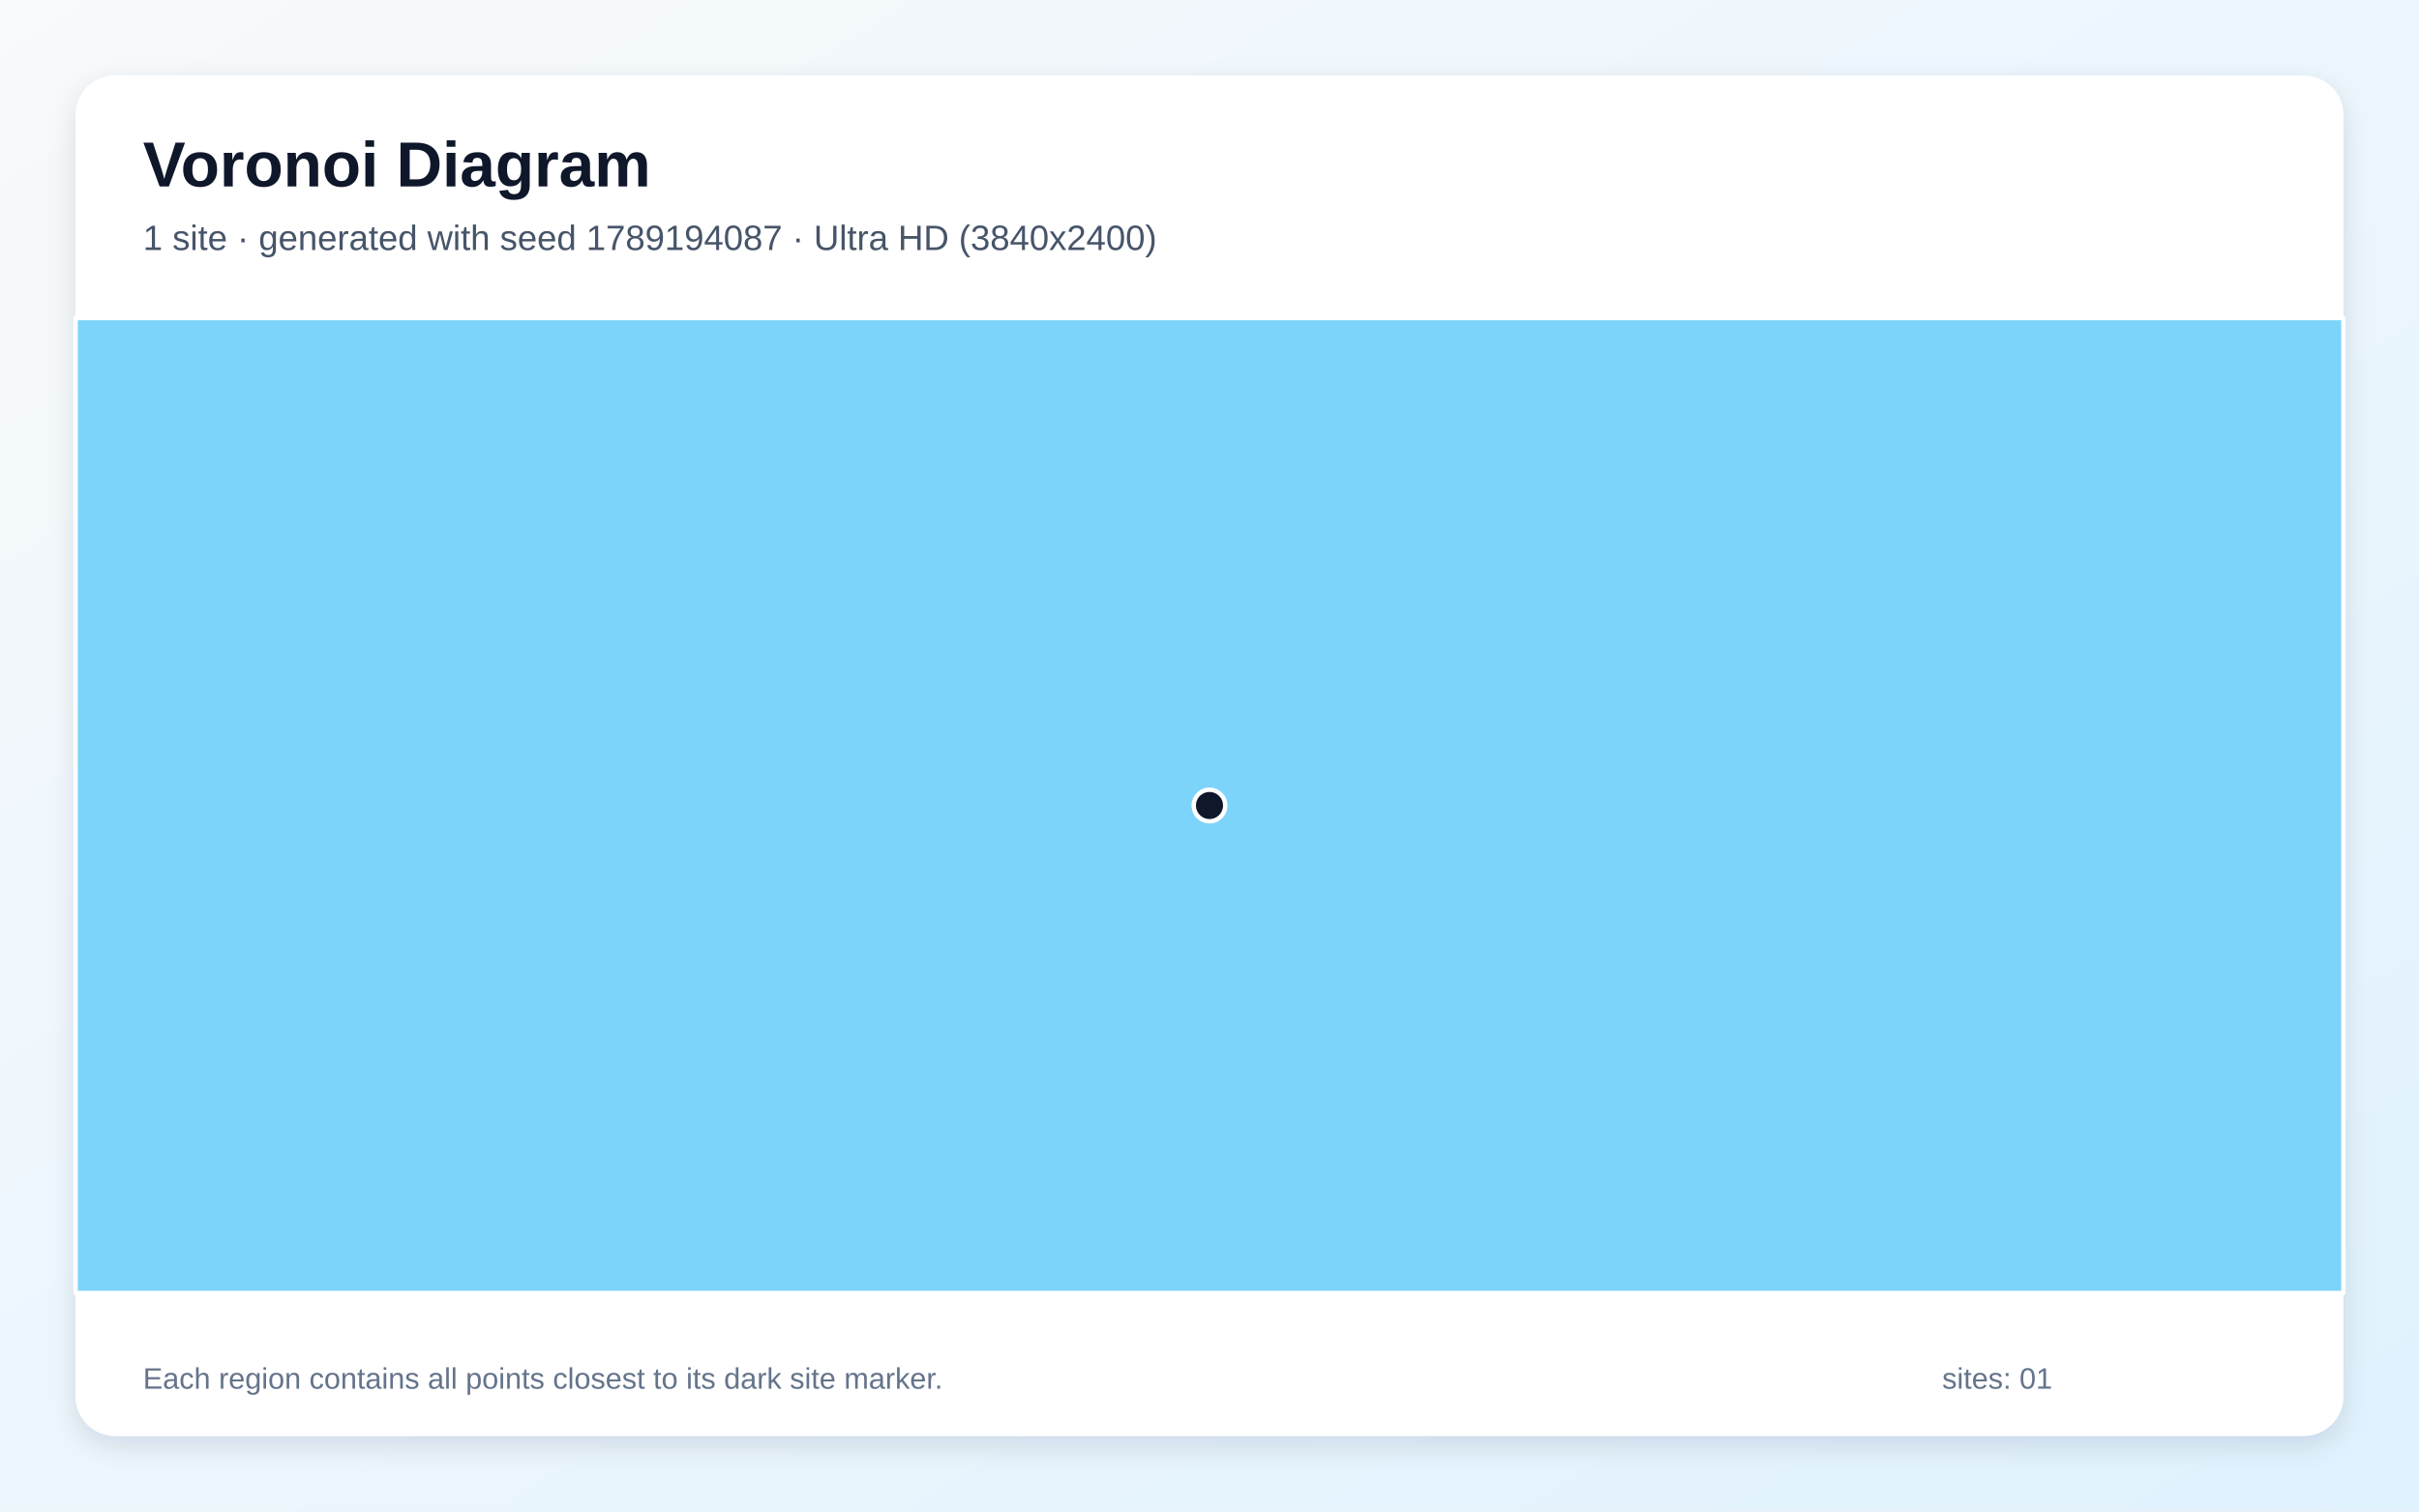
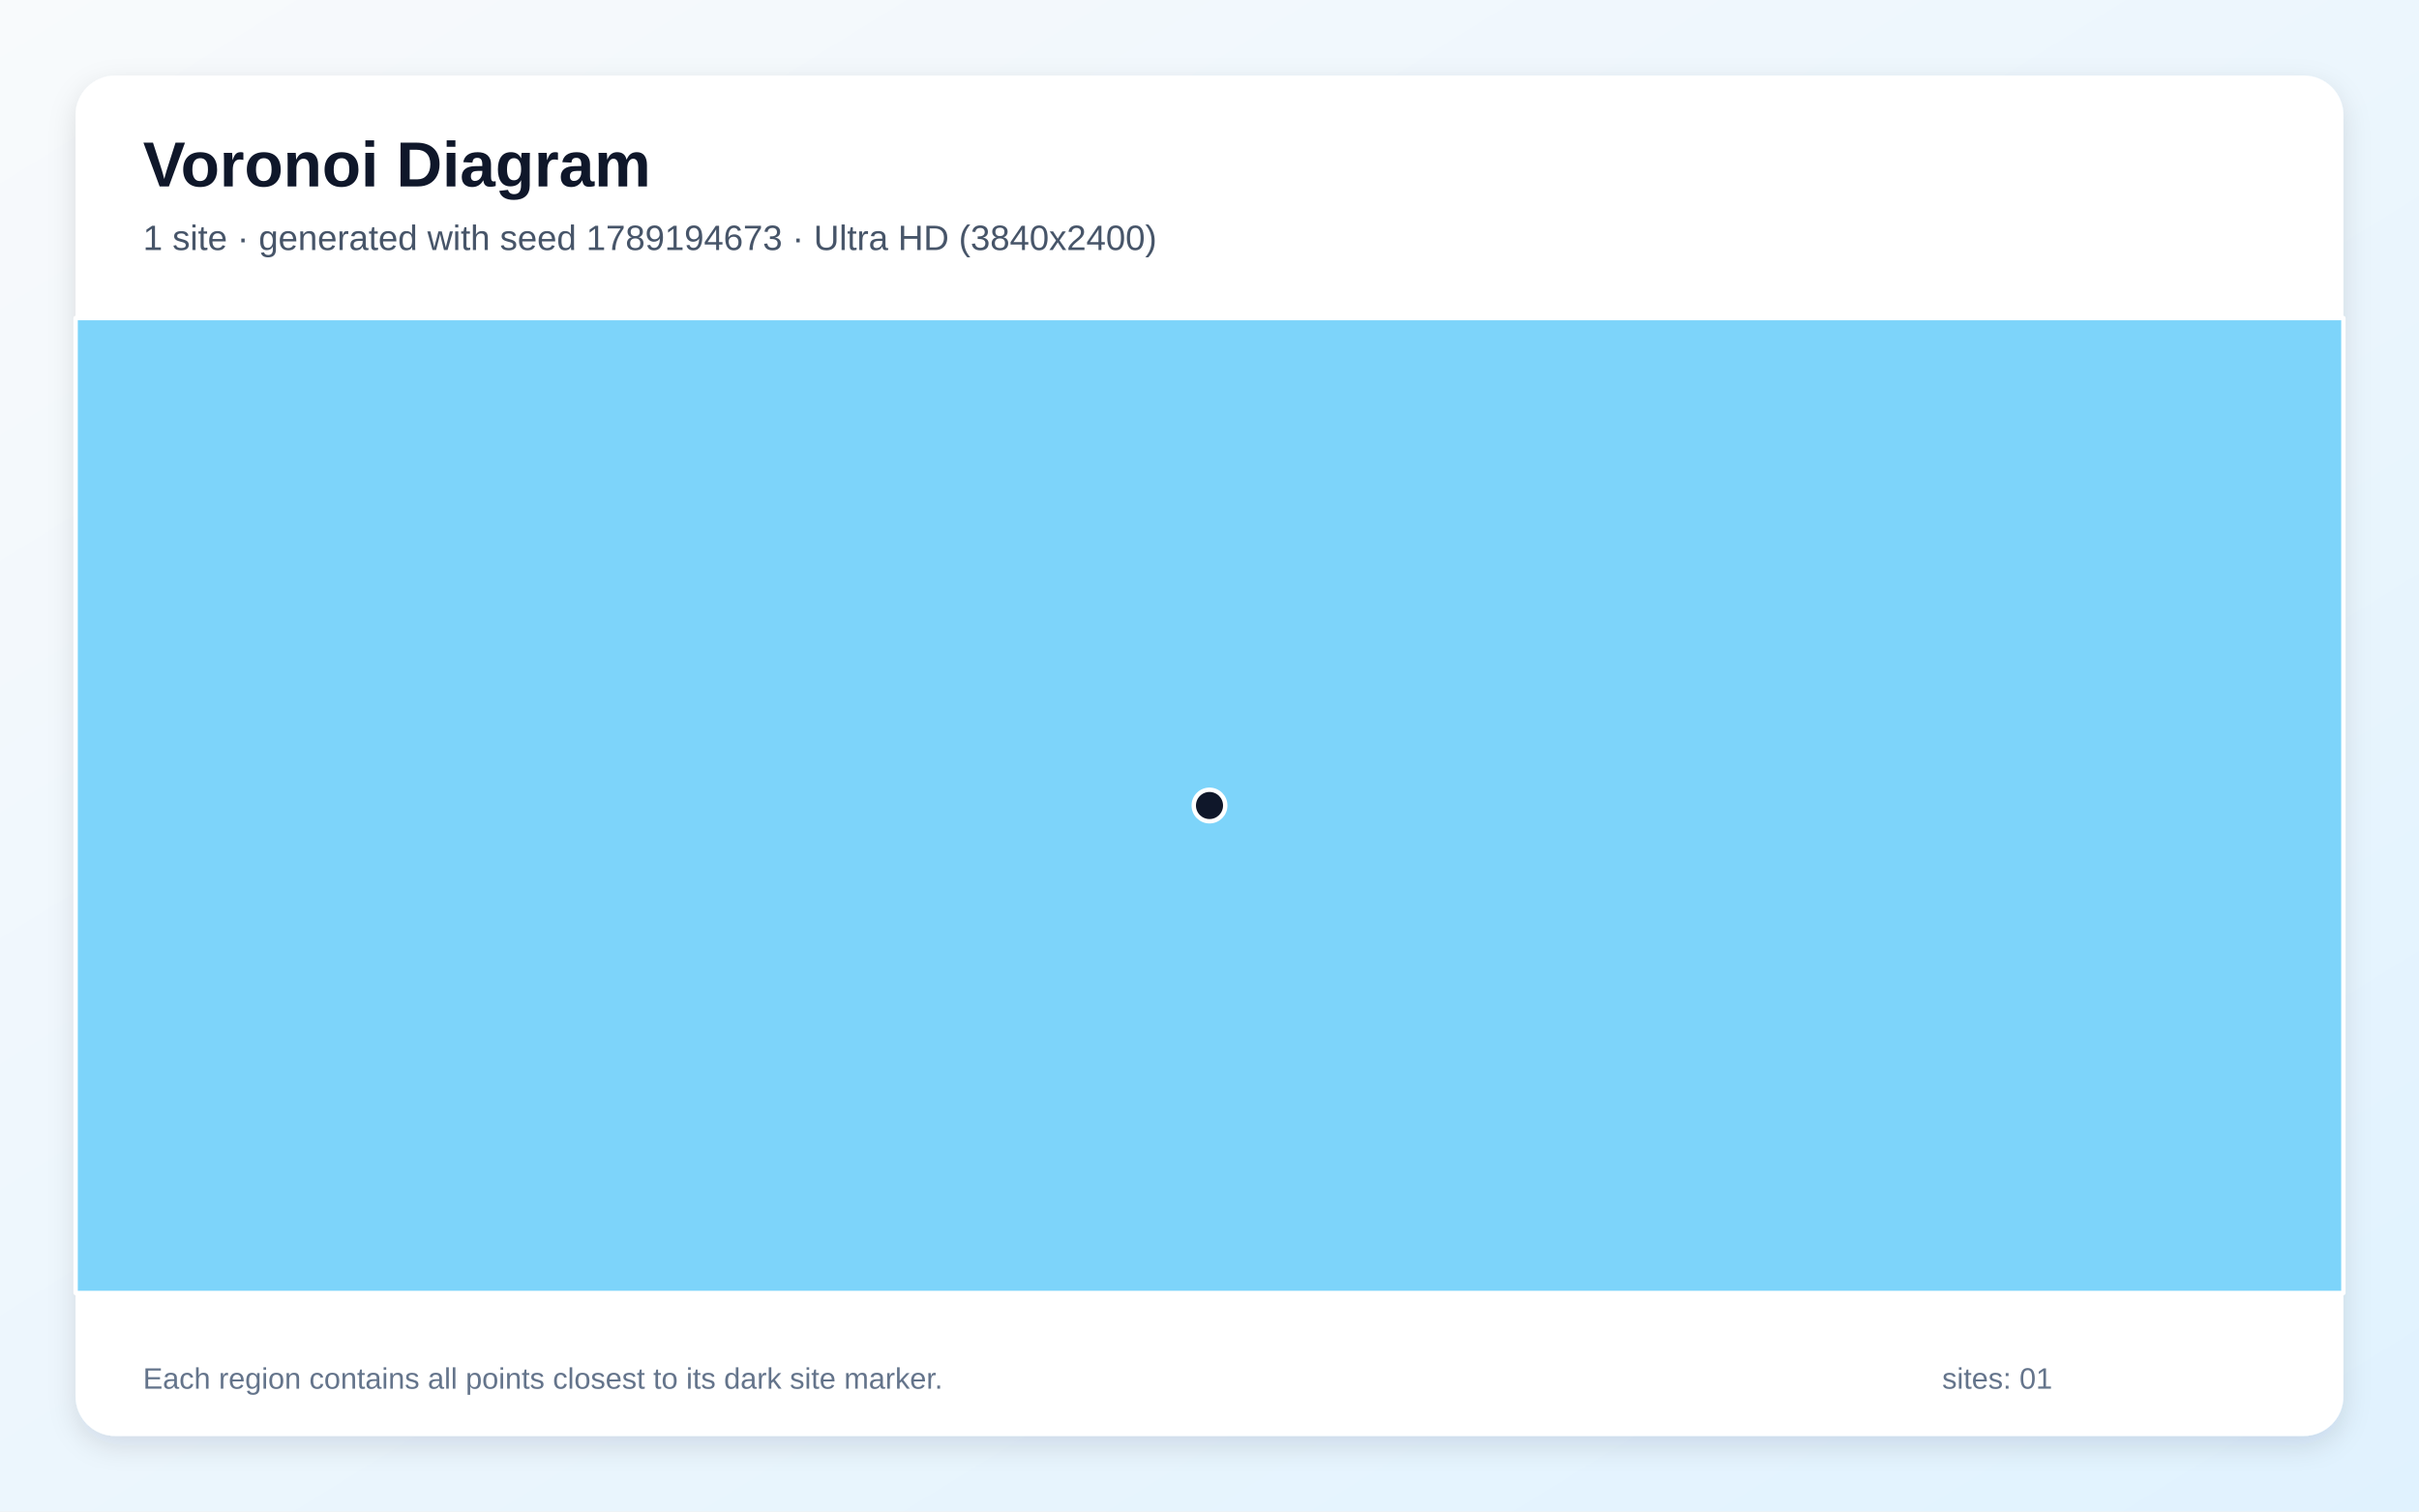
<svg xmlns="http://www.w3.org/2000/svg" width="3840" height="2400" viewBox="0 0 3840 2400" role="img" aria-labelledby="title description">
  <defs>
    <linearGradient id="background" x1="0" y1="0" x2="1" y2="1">
      <stop stop-color="#F8FAFC" />
      <stop offset="1" stop-color="#E0F2FE" />
    </linearGradient>
    <filter id="shadow" x="-5%" y="-5%" width="110%" height="110%">
      <feDropShadow dx="0" dy="15" stdDeviation="22" flood-color="#0F172A" flood-opacity=".12" />
    </filter>
  </defs>
  <rect width="3840" height="2400" fill="url(#background)" />
  <rect x="120" y="120" width="3600" height="2160" rx="63" fill="#FFFFFF" filter="url(#shadow)" />
  <g font-family="Arial, sans-serif">
    <text x="227" y="296" font-size="101" font-weight="700" fill="#0F172A">Voronoi Diagram</text>
-     <text x="227" y="397" font-size="56" fill="#475569">1 site · generated with seed 1789194087 · Ultra HD (3840x2400)</text>
+     <text x="227" y="397" font-size="56" fill="#475569">1 site · generated with seed 1789194673 · Ultra HD (3840x2400)</text>
  </g>
  <g stroke="#FFFFFF" stroke-width="7" stroke-linejoin="round">
    <polygon points="120.0,505.0 3720.0,505.0 3720.0,2053.0 120.0,2053.0" fill="#38BDF8" fill-opacity="0.65" />
  </g>
  <g>
    <circle cx="1920.0" cy="1279.0" r="25" fill="#0F172A" stroke="#FFFFFF" stroke-width="7" />
  </g>
  <g font-family="Arial, sans-serif" font-size="47" fill="#64748B">
    <text x="227" y="2205">Each region contains all points closest to its dark site marker.</text>
    <text x="3083" y="2205">sites: 01</text>
  </g>
</svg>
